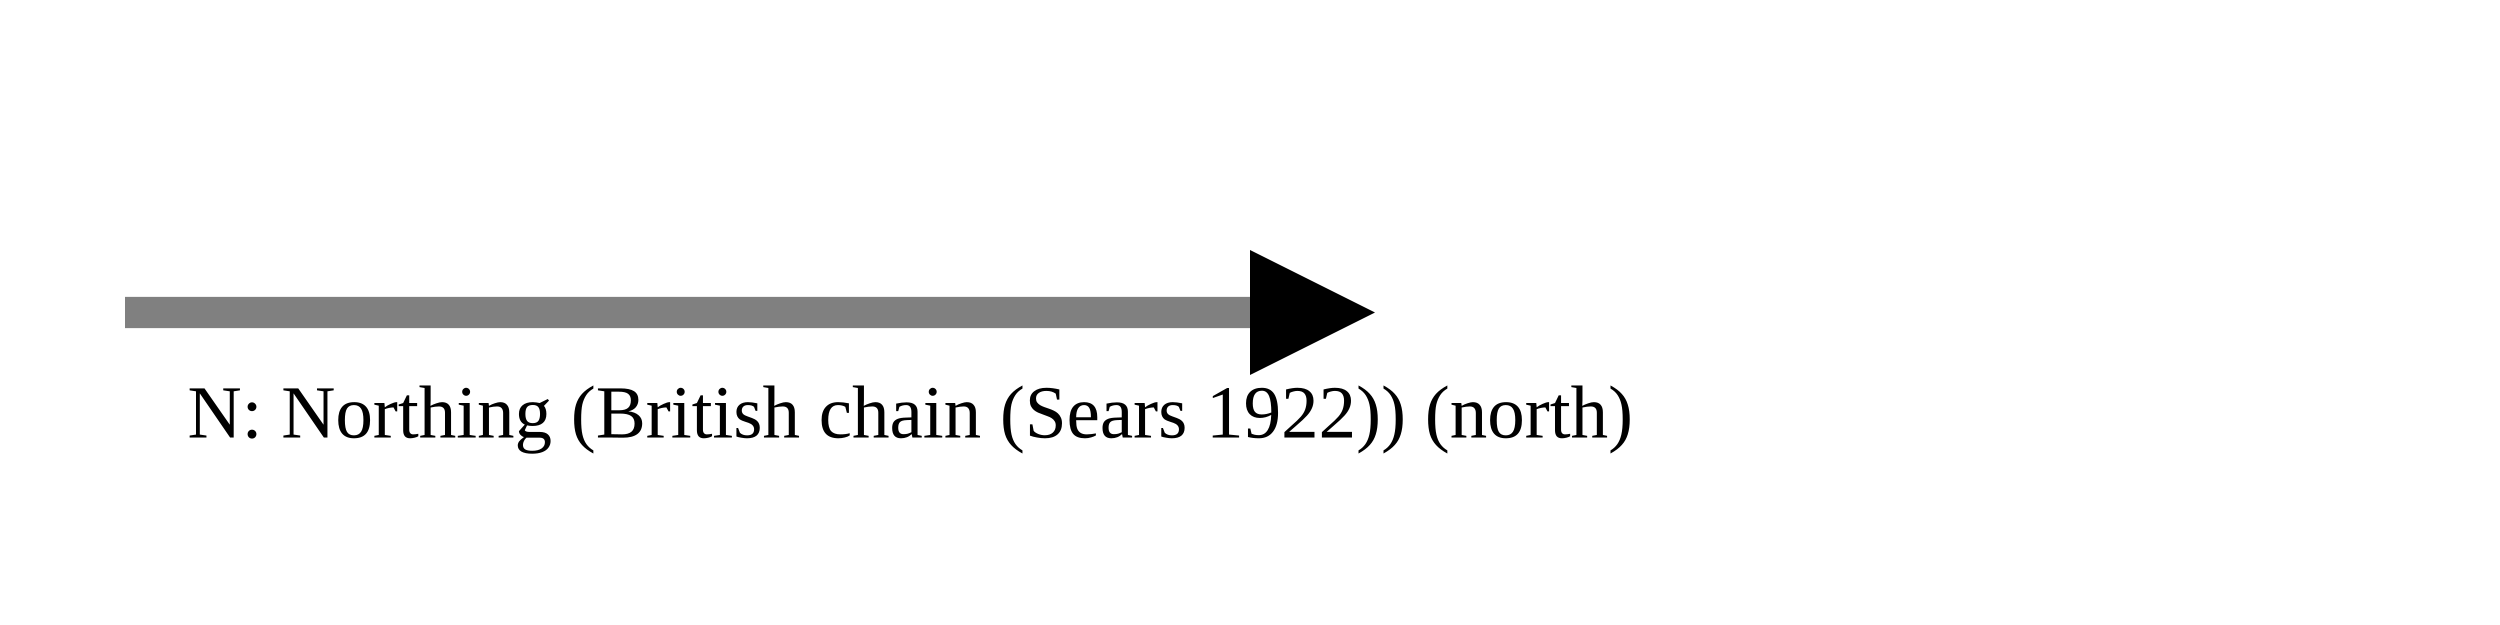
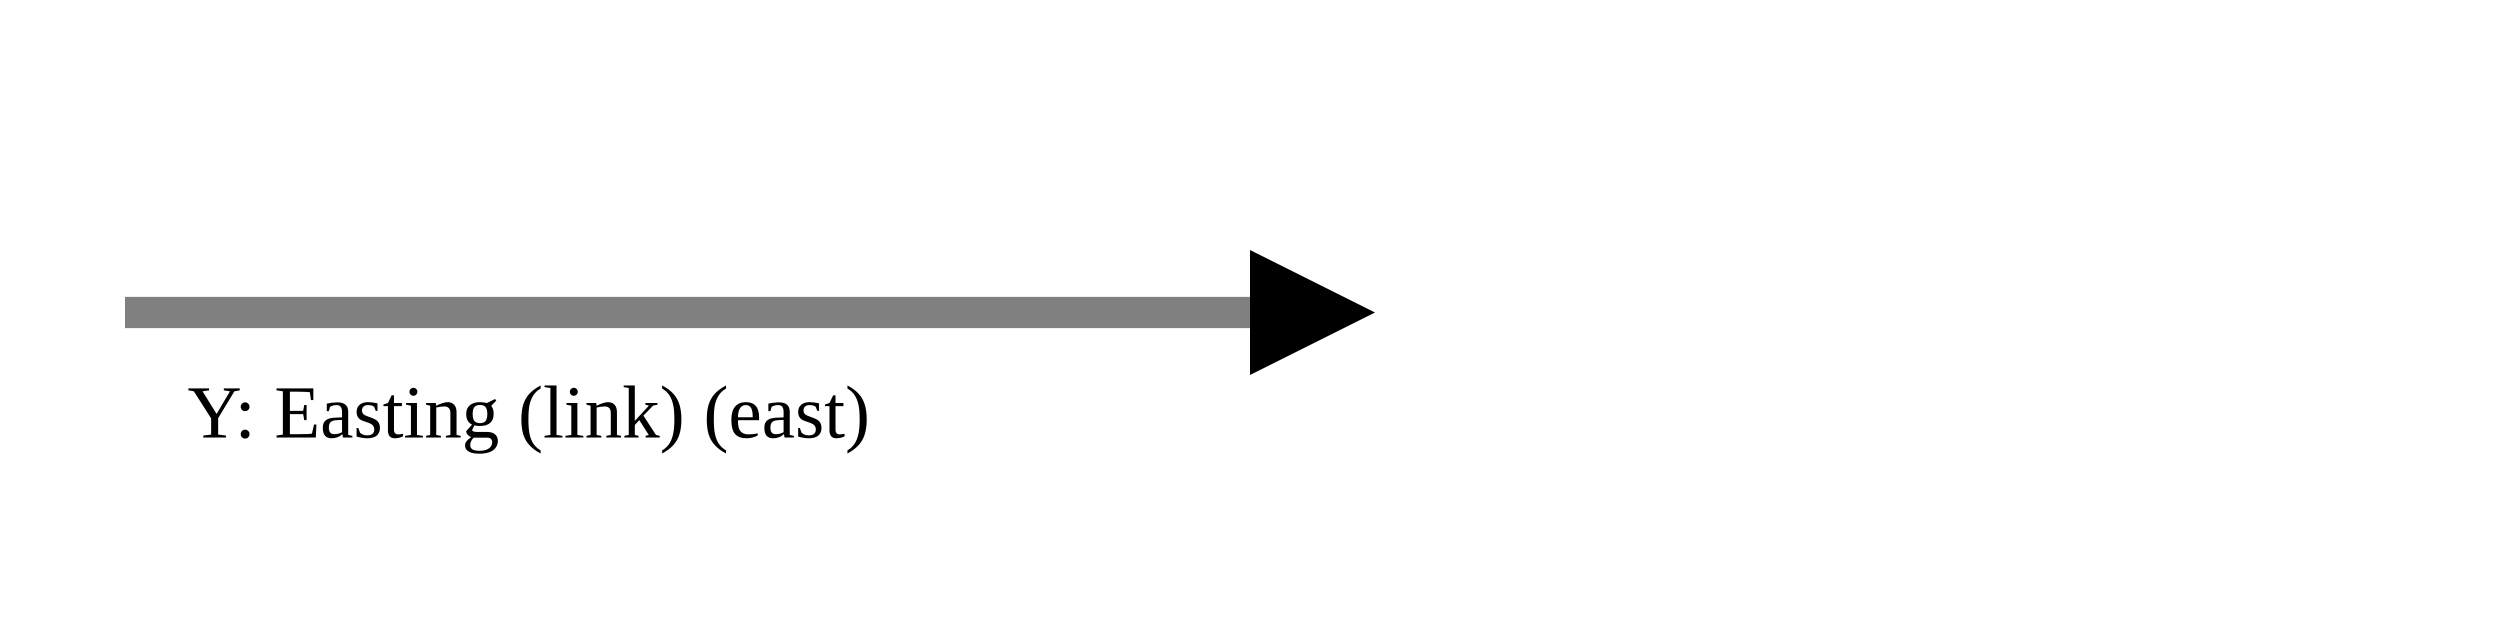
<svg xmlns="http://www.w3.org/2000/svg" version="1.1" width="400" height="100" viewbox="0 0 275 100">
  <defs>
    <marker id="arrowhead" markerWidth="10" markerHeight="7" refX="0" refY="2" orient="auto">
      <polygon points="0 0, 4 2, 0 4" />
    </marker>
  </defs>
  <line x1="20" y1="50" x2="200" y2="50" stroke="gray" stroke-width="5" marker-end="url(#arrowhead)" />
-   <text x="30" y="70" class="small">N: Northing (British chain (Sears 1922)) (north)</text>
+   <text x="30" y="70" class="small">Y: Easting (link) (east)</text>
</svg>
